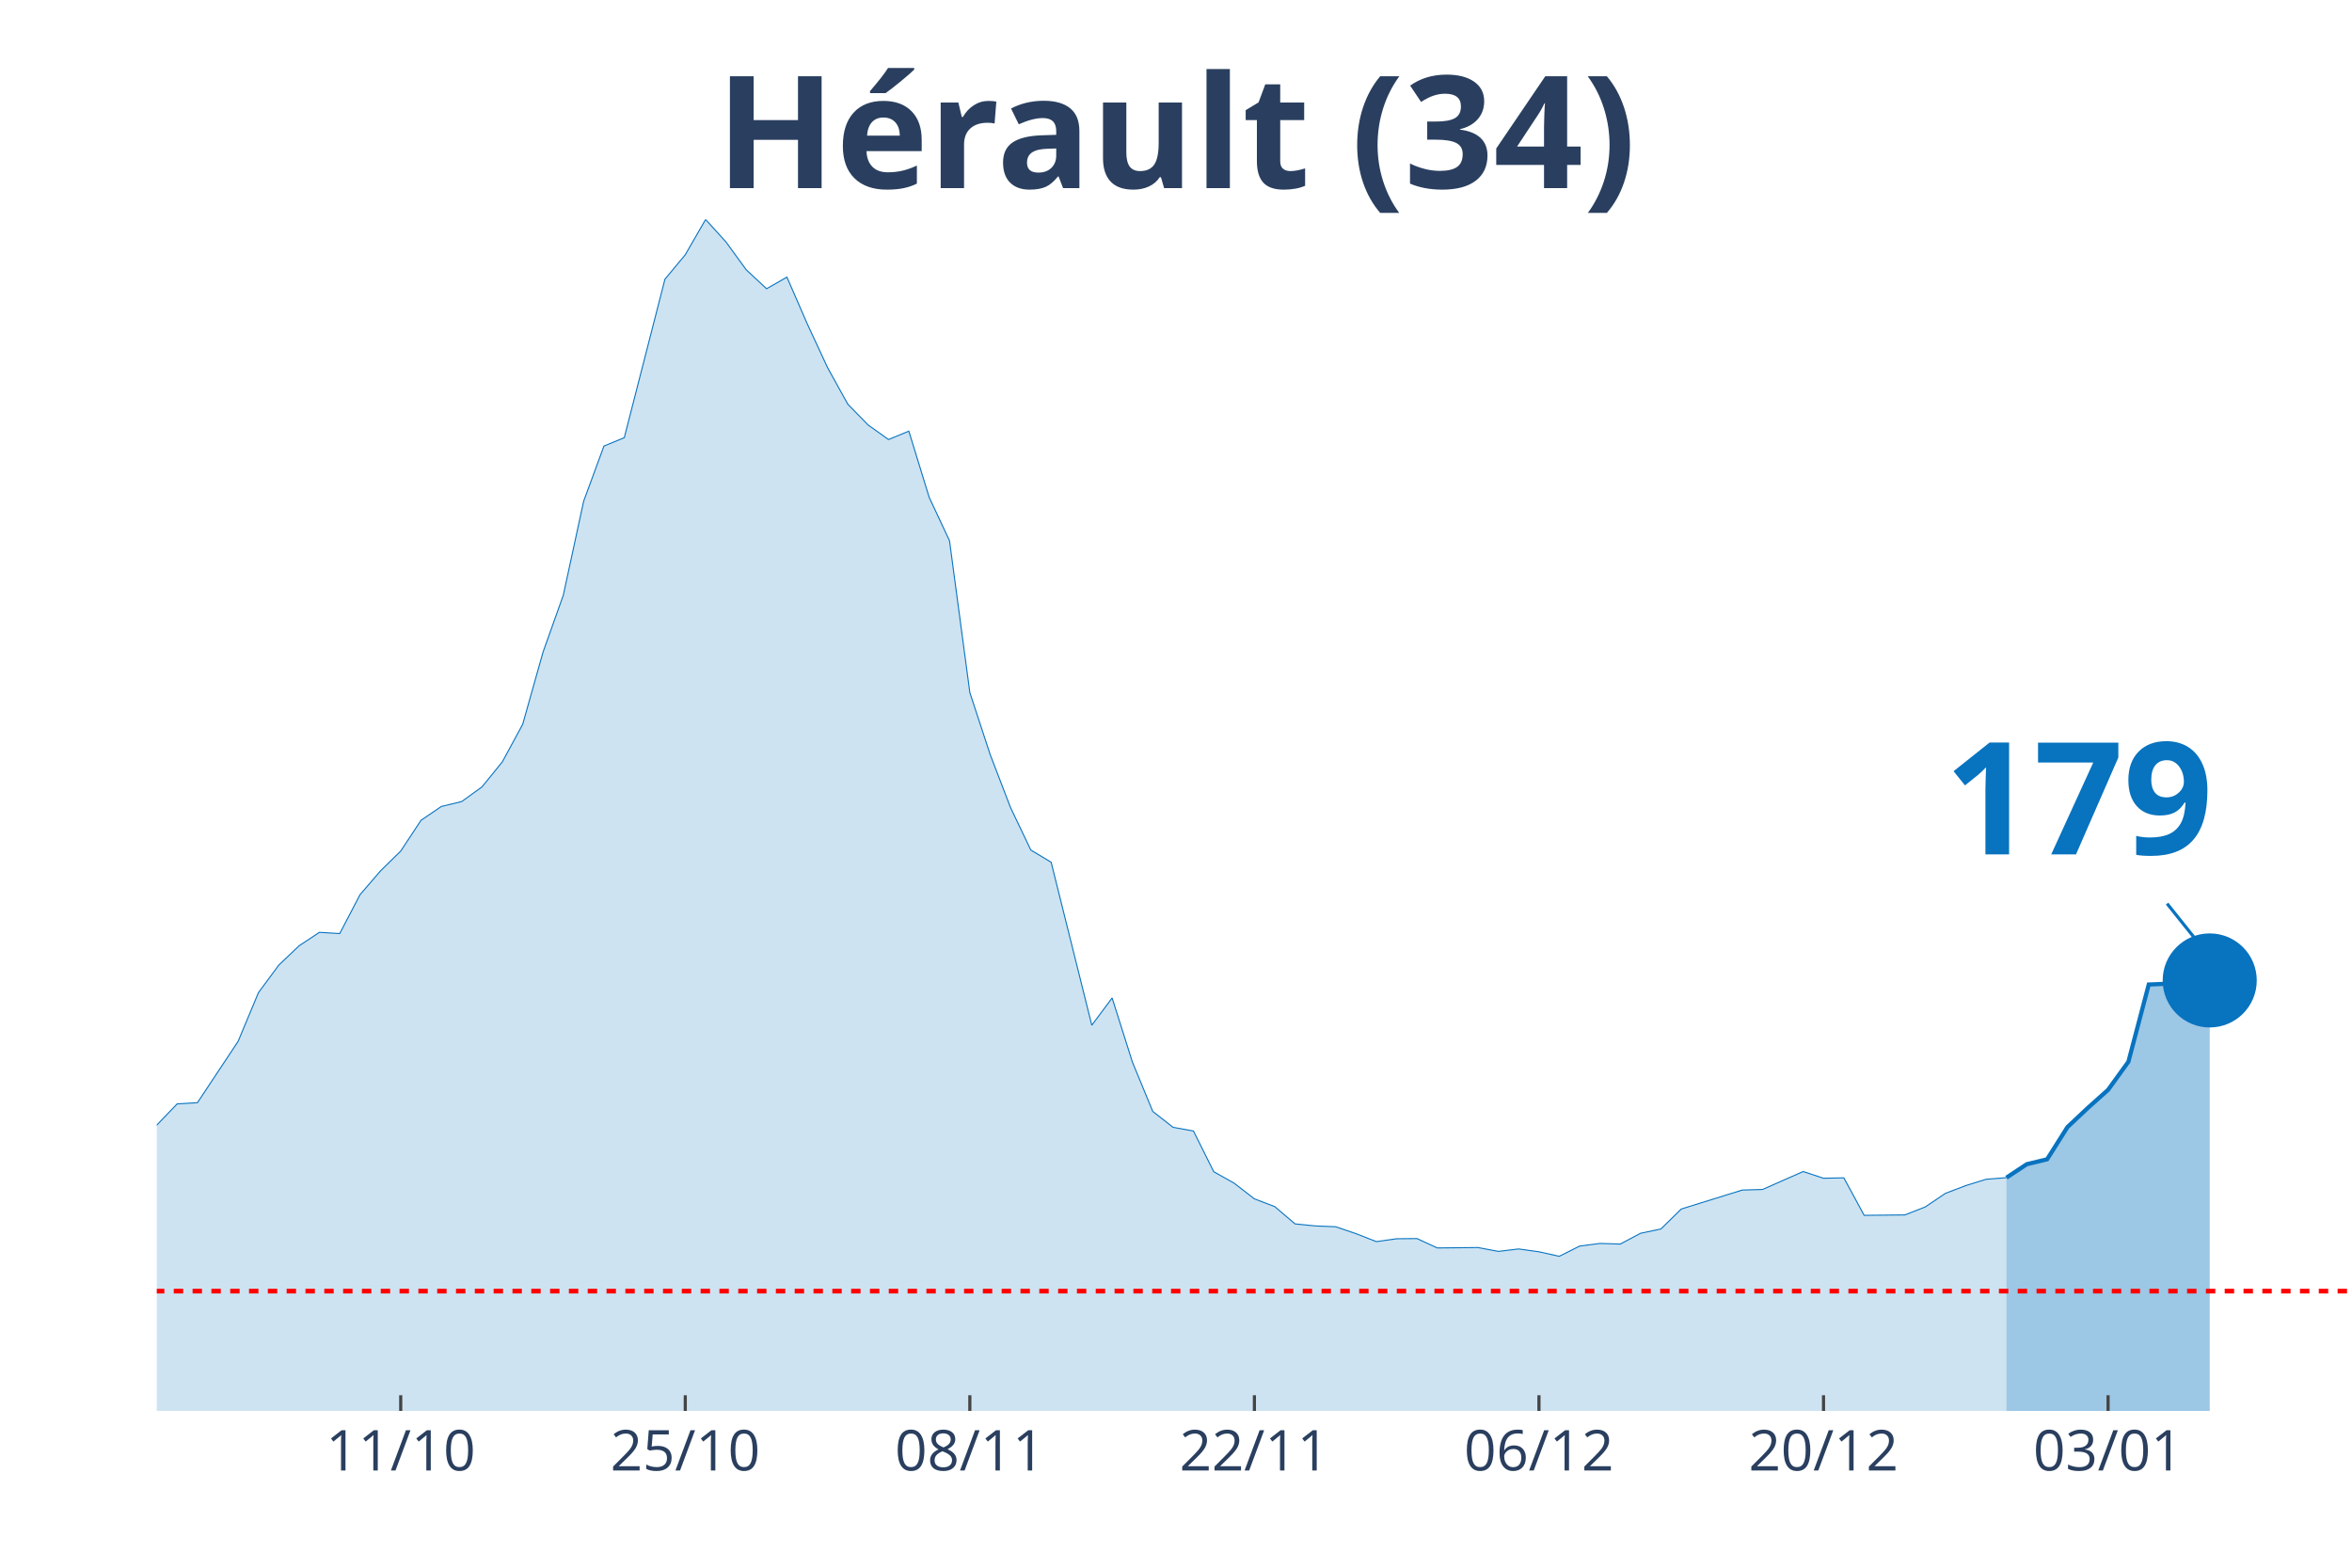
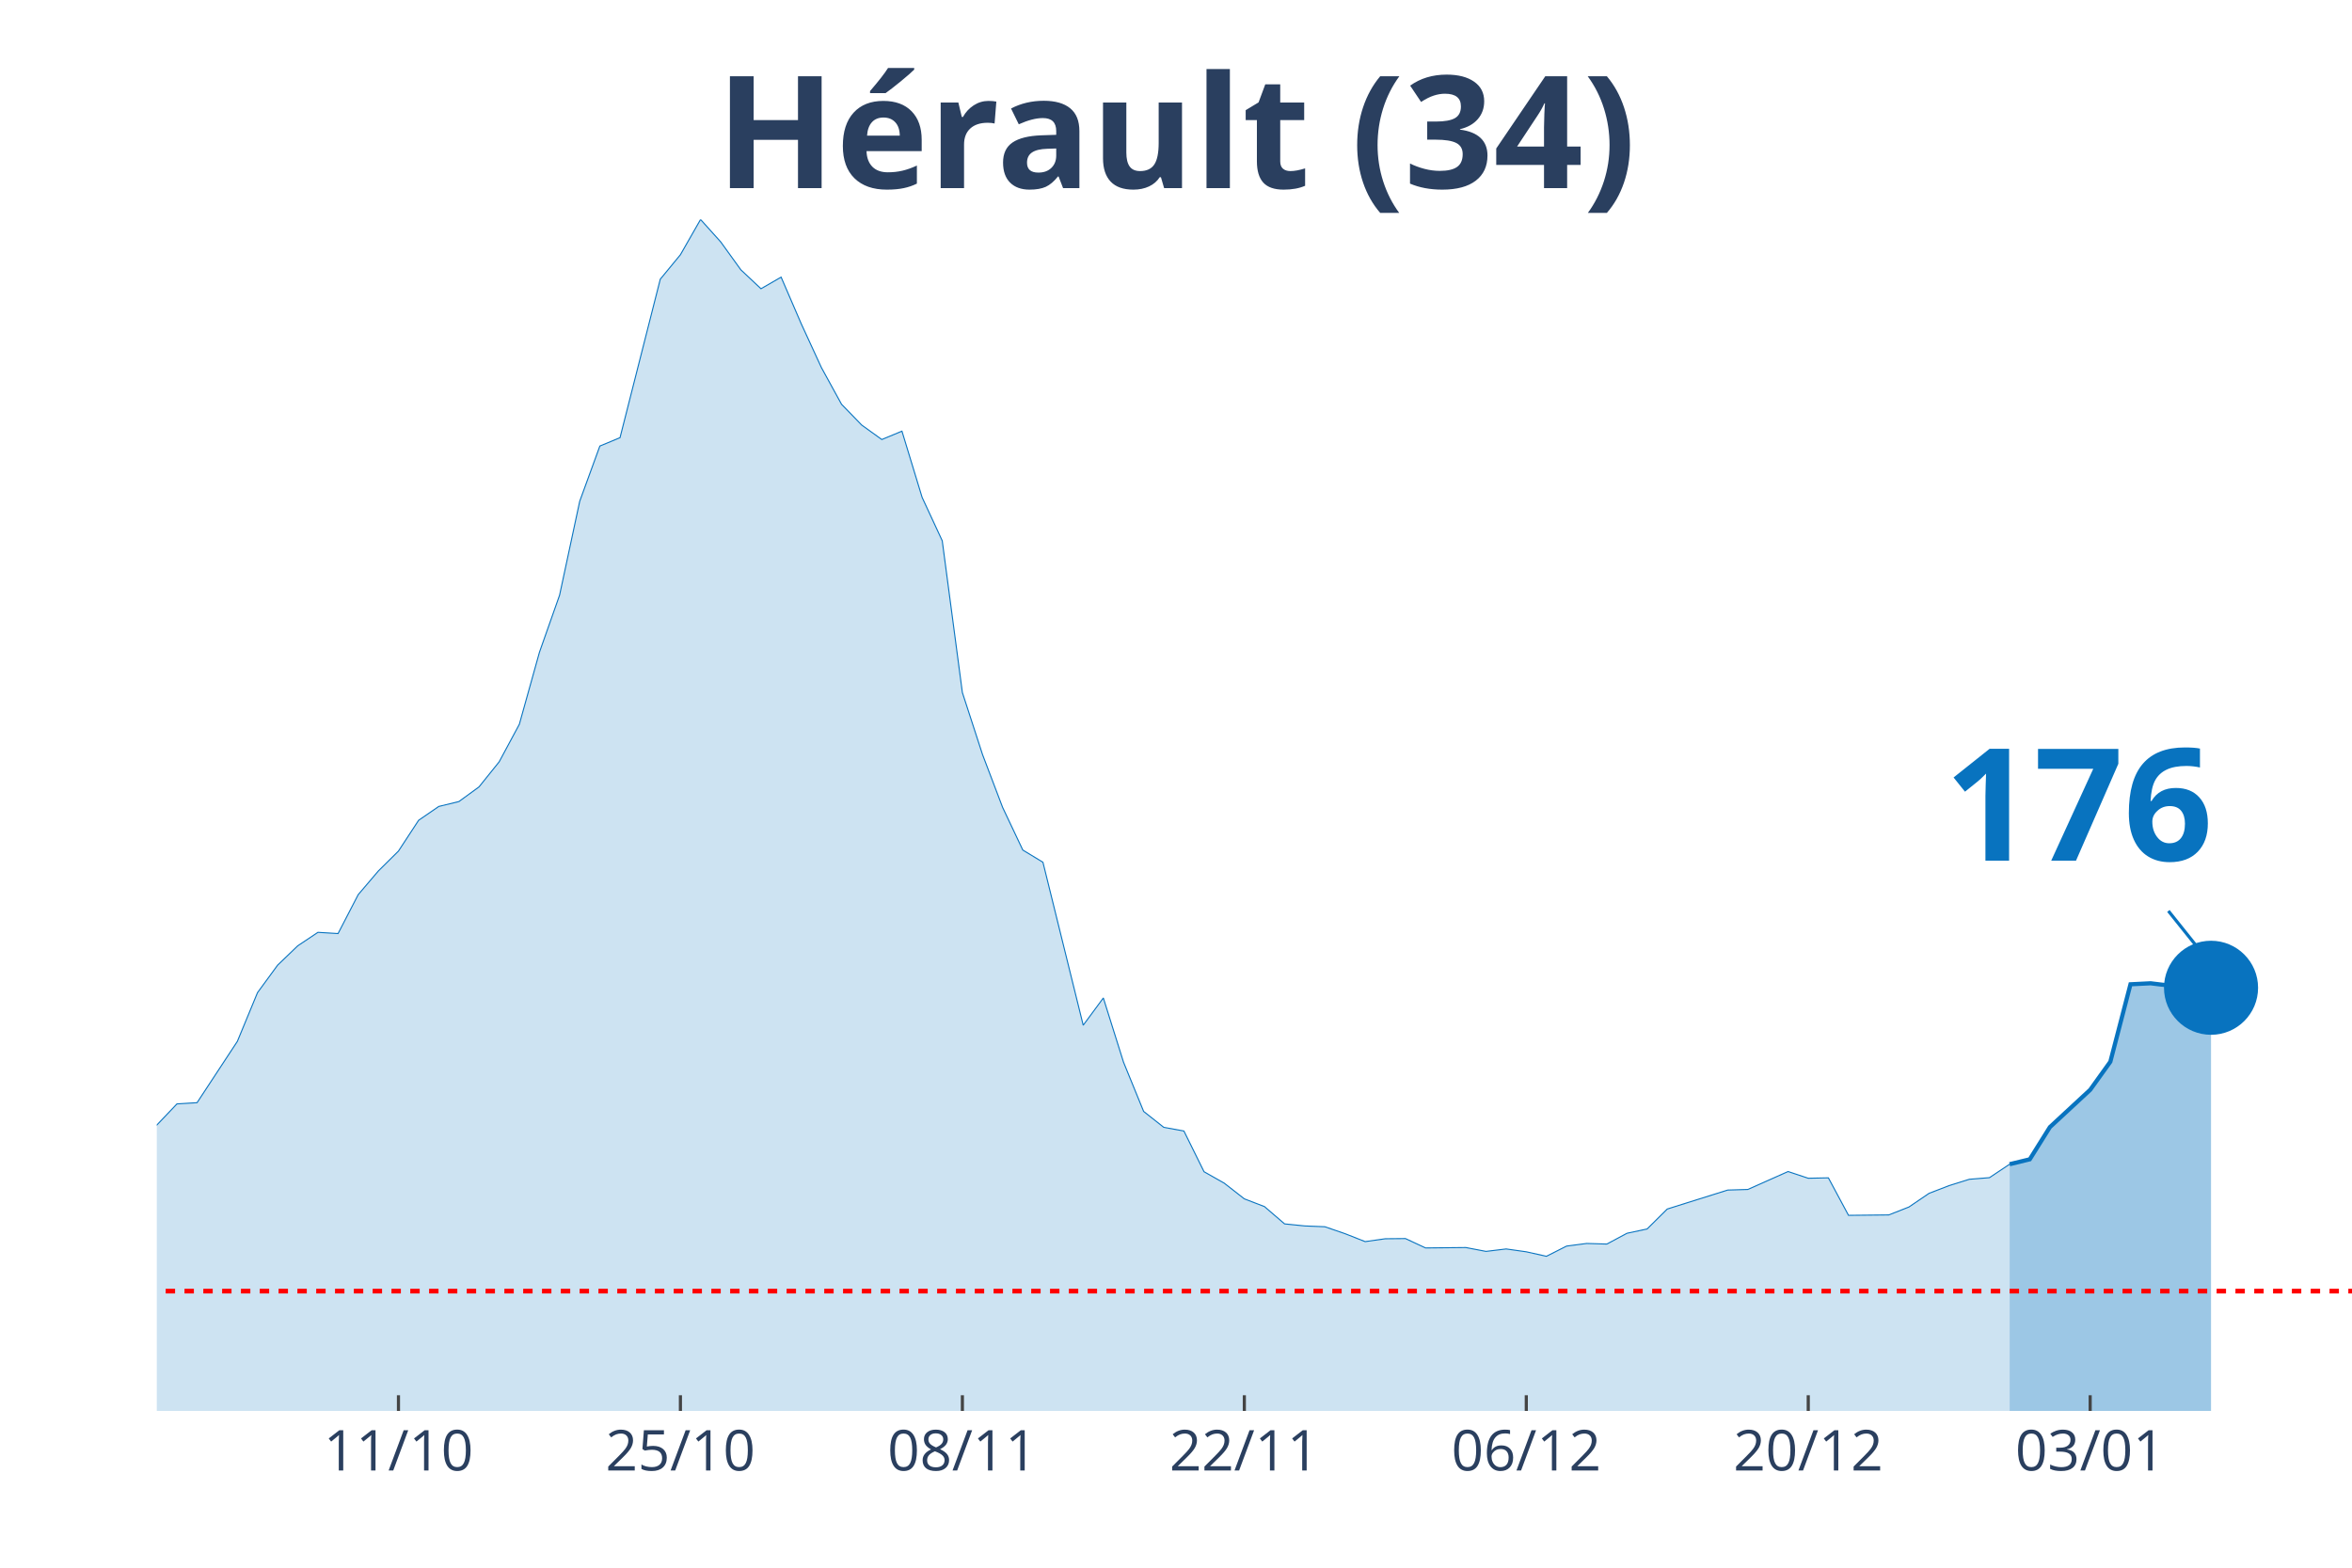
<svg xmlns="http://www.w3.org/2000/svg" class="main-svg" width="1125" height="750" style="" viewBox="0 0 750 500">
  <rect x="0" y="0" width="750" height="500" style="fill: rgb(0, 0, 0); fill-opacity: 0;" />
-   <defs id="defs-530b9e">
+   <defs id="defs-88bc3c">
    <g class="clips">
-       <clipPath id="clip530b9exyplot" class="plotclip">
+       <clipPath id="clip88bc3cxyplot" class="plotclip">
        <rect width="700" height="380" />
      </clipPath>
-       <clipPath class="axesclip" id="clip530b9ex">
+       <clipPath class="axesclip" id="clip88bc3cx">
        <rect x="50" y="0" width="700" height="500" />
      </clipPath>
-       <clipPath class="axesclip" id="clip530b9ey">
+       <clipPath class="axesclip" id="clip88bc3cy">
        <rect x="0" y="70" width="750" height="380" />
      </clipPath>
-       <clipPath class="axesclip" id="clip530b9exy">
+       <clipPath class="axesclip" id="clip88bc3cxy">
        <rect x="50" y="70" width="700" height="380" />
      </clipPath>
    </g>
    <g class="gradients" />
  </defs>
  <g class="bglayer">
    <rect class="bg" x="50" y="70" width="700" height="380" style="fill: rgb(0, 0, 0); fill-opacity: 0; stroke-width: 0;" />
  </g>
  <g class="layer-below">
    <g class="imagelayer" />
    <g class="shapelayer" />
  </g>
  <g class="cartesianlayer">
    <g class="subplot xy">
      <g class="layer-subplot">
        <g class="shapelayer" />
        <g class="imagelayer" />
      </g>
      <g class="gridlayer">
        <g class="x">
-           <path class="xgrid crisp" transform="translate(127.78,0)" d="M0,70v380" style="stroke: rgb(255, 255, 255); stroke-opacity: 1; stroke-width: 1px;" />
-           <path class="xgrid crisp" transform="translate(218.52,0)" d="M0,70v380" style="stroke: rgb(255, 255, 255); stroke-opacity: 1; stroke-width: 1px;" />
-           <path class="xgrid crisp" transform="translate(309.26,0)" d="M0,70v380" style="stroke: rgb(255, 255, 255); stroke-opacity: 1; stroke-width: 1px;" />
-           <path class="xgrid crisp" transform="translate(400,0)" d="M0,70v380" style="stroke: rgb(255, 255, 255); stroke-opacity: 1; stroke-width: 1px;" />
-           <path class="xgrid crisp" transform="translate(490.74,0)" d="M0,70v380" style="stroke: rgb(255, 255, 255); stroke-opacity: 1; stroke-width: 1px;" />
-           <path class="xgrid crisp" transform="translate(581.48,0)" d="M0,70v380" style="stroke: rgb(255, 255, 255); stroke-opacity: 1; stroke-width: 1px;" />
-           <path class="xgrid crisp" transform="translate(672.22,0)" d="M0,70v380" style="stroke: rgb(255, 255, 255); stroke-opacity: 1; stroke-width: 1px;" />
+           <path class="xgrid crisp" transform="translate(127.06,0)" d="M0,70v380" style="stroke: rgb(255, 255, 255); stroke-opacity: 1; stroke-width: 1px;" />
+           <path class="xgrid crisp" transform="translate(216.97,0)" d="M0,70v380" style="stroke: rgb(255, 255, 255); stroke-opacity: 1; stroke-width: 1px;" />
+           <path class="xgrid crisp" transform="translate(306.88,0)" d="M0,70v380" style="stroke: rgb(255, 255, 255); stroke-opacity: 1; stroke-width: 1px;" />
+           <path class="xgrid crisp" transform="translate(396.79,0)" d="M0,70v380" style="stroke: rgb(255, 255, 255); stroke-opacity: 1; stroke-width: 1px;" />
+           <path class="xgrid crisp" transform="translate(486.7,0)" d="M0,70v380" style="stroke: rgb(255, 255, 255); stroke-opacity: 1; stroke-width: 1px;" />
+           <path class="xgrid crisp" transform="translate(576.61,0)" d="M0,70v380" style="stroke: rgb(255, 255, 255); stroke-opacity: 1; stroke-width: 1px;" />
+           <path class="xgrid crisp" transform="translate(666.51,0)" d="M0,70v380" style="stroke: rgb(255, 255, 255); stroke-opacity: 1; stroke-width: 1px;" />
        </g>
        <g class="y" />
      </g>
      <g class="zerolinelayer" />
      <path class="xlines-below" />
      <path class="ylines-below" />
      <g class="overlines-below" />
      <g class="xaxislayer-below" />
      <g class="yaxislayer-below" />
      <g class="overaxes-below" />
-       <g class="plot" transform="translate(50, 70)" clip-path="url('#clip530b9exyplot')">
+       <g class="plot" transform="translate(50, 70)" clip-path="url('#clip88bc3cxyplot')">
        <g class="scatterlayer mlayer">
-           <g class="trace scatter tracef5f58d" style="stroke-miterlimit: 2;">
+           <g class="trace scatter trace2fc009" style="stroke-miterlimit: 2;">
            <g class="fills">
              <g>
-                 <path class="js-fill" d="M589.81,380L-881.48,380L-881.48,376.56L-816.67,379.55L-810.19,379.03L-479.63,377.14L-473.15,376.3L-414.81,373.96L-408.33,372.4L-369.44,370.45L-362.96,369.41L-337.04,362.65L-330.56,357.78L-317.59,348.29L-311.11,348.81L-304.63,349L-298.15,339.71L-278.7,321.26L-272.22,316.84L-259.26,310.99L-252.78,311.19L-213.89,306.12L-207.41,305.34L-194.44,306.96L-187.96,306.83L-162.04,306.51L-155.56,304.43L-142.59,303.65L-136.11,305.99L-110.19,303.52L-103.7,304.43L-97.22,303.65L-90.74,299.69L-77.78,298.32L-71.3,298.84L-51.85,304.36L-45.37,307.42L-38.89,305.21L-32.41,305.34L-25.93,307.94L-19.44,306.38L-6.48,297.48L0,288.83L6.48,282.08L12.96,281.69L25.93,262.13L32.41,246.6L38.89,237.82L45.37,231.65L51.85,227.36L58.33,227.75L64.81,215.34L71.3,207.8L77.78,201.44L84.26,191.62L90.74,187.21L97.22,185.65L103.7,180.97L110.19,172.98L116.67,161.02L123.15,138.02L129.63,119.82L136.11,89.87L142.59,72.26L149.07,69.59L162.04,19.04L168.52,11.24L175,0L181.48,7.15L187.96,16.05L194.44,22.09L200.93,18.39L207.41,33.27L213.89,47.24L220.37,58.94L226.85,65.56L233.33,70.18L239.81,67.51L246.3,88.63L252.78,102.47L259.26,150.88L265.74,170.64L272.22,187.53L278.7,201.11L285.19,205.01L298.15,256.99L304.63,248.29L311.11,268.76L317.59,284.48L324.07,289.55L330.56,290.72L337.04,303.71L343.52,307.35L350,312.36L356.48,314.83L362.96,320.35L369.44,321L375.93,321.26L382.41,323.47L388.89,326L395.37,325.09L401.85,325.03L408.33,328.02L421.3,327.89L427.78,329.12L434.26,328.34L440.74,329.25L447.22,330.68L453.7,327.43L460.19,326.59L466.67,326.78L473.15,323.34L479.63,321.97L486.11,315.61L492.59,313.59L505.56,309.56L512.04,309.37L525,303.65L531.48,305.79L537.96,305.66L544.44,317.62L557.41,317.49L563.89,314.96L570.37,310.6L576.85,308.13L583.33,306.12L589.81,305.6" style="fill: rgb(8, 115, 191); fill-opacity: 0.2; stroke-width: 0;" />
+                 <path class="js-fill" d="M590.83,380L-873.39,380L-873.39,376.56L-815.6,379.03L-809.17,379.55L-700,378.77L-693.58,378.77L-565.14,378.64L-558.72,378.44L-404.59,372.4L-398.17,372.66L-346.79,367.85L-340.37,366.03L-308.26,348.81L-301.83,349L-288.99,331.98L-282.57,328.02L-263.3,312.36L-256.88,310.99L-231.19,309.89L-224.77,306.38L-211.93,306.12L-205.5,305.34L-192.66,306.96L-186.24,306.83L-160.55,306.51L-154.13,304.43L-141.28,303.65L-134.86,305.99L-109.17,303.52L-102.75,304.43L-96.33,303.65L-89.91,299.69L-77.06,298.32L-70.64,298.84L-51.38,304.36L-44.95,307.42L-38.53,305.21L-32.11,305.34L-25.69,307.94L-19.27,306.38L-6.42,297.48L0,288.83L6.42,282.08L12.84,281.69L25.69,262.13L32.11,246.6L38.53,237.82L44.95,231.65L51.38,227.36L57.8,227.75L64.22,215.34L70.64,207.8L77.06,201.44L83.49,191.62L89.91,187.21L96.33,185.65L102.75,180.97L109.17,172.98L115.6,161.02L122.02,138.02L128.44,119.82L134.86,89.87L141.28,72.26L147.71,69.59L160.55,19.04L166.97,11.24L173.39,0L179.82,7.15L186.24,16.05L192.66,22.09L199.08,18.39L205.5,33.27L211.93,47.24L218.35,58.94L224.77,65.56L231.19,70.18L237.61,67.51L244.04,88.63L250.46,102.47L256.88,150.88L263.3,170.64L269.72,187.53L276.15,201.11L282.57,205.01L295.41,256.99L301.83,248.29L308.26,268.76L314.68,284.48L321.1,289.55L327.52,290.72L333.94,303.71L340.37,307.35L346.79,312.36L353.21,314.83L359.63,320.35L366.06,321L372.48,321.26L378.9,323.47L385.32,326L391.74,325.09L398.17,325.03L404.59,328.02L417.43,327.89L423.85,329.12L430.28,328.34L436.7,329.25L443.12,330.68L449.54,327.43L455.96,326.59L462.39,326.78L468.81,323.34L475.23,321.97L481.65,315.61L488.07,313.59L500.92,309.56L507.34,309.37L520.18,303.65L526.61,305.79L533.03,305.66L539.45,317.62L552.29,317.49L558.72,314.96L565.14,310.6L571.56,308.13L577.98,306.12L584.4,305.6L590.83,301.31" style="fill: rgb(8, 115, 191); fill-opacity: 0.2; stroke-width: 0;" />
              </g>
            </g>
            <g class="errorbars" />
            <g class="lines">
-               <path class="js-line" d="M-881.48,376.56L-816.67,379.55L-810.19,379.03L-479.63,377.14L-473.15,376.3L-414.81,373.96L-408.33,372.4L-369.44,370.45L-362.96,369.41L-337.04,362.65L-330.56,357.78L-317.59,348.29L-311.11,348.81L-304.63,349L-298.15,339.71L-278.7,321.26L-272.22,316.84L-259.26,310.99L-252.78,311.19L-213.89,306.12L-207.41,305.34L-194.44,306.96L-187.96,306.83L-162.04,306.51L-155.56,304.43L-142.59,303.65L-136.11,305.99L-110.19,303.52L-103.7,304.43L-97.22,303.65L-90.74,299.69L-77.78,298.32L-71.3,298.84L-51.85,304.36L-45.37,307.42L-38.89,305.21L-32.41,305.34L-25.93,307.94L-19.44,306.38L-6.48,297.48L0,288.83L6.48,282.08L12.96,281.69L25.93,262.13L32.41,246.6L38.89,237.82L45.37,231.65L51.85,227.36L58.33,227.75L64.81,215.34L71.3,207.8L77.78,201.44L84.26,191.62L90.74,187.21L97.22,185.65L103.7,180.97L110.19,172.98L116.67,161.02L123.15,138.02L129.63,119.82L136.11,89.87L142.59,72.26L149.07,69.59L162.04,19.04L168.52,11.24L175,0L181.48,7.15L187.96,16.05L194.44,22.09L200.93,18.39L207.41,33.27L213.89,47.24L220.37,58.94L226.85,65.56L233.33,70.18L239.81,67.51L246.3,88.63L252.78,102.47L259.26,150.88L265.74,170.64L272.22,187.53L278.7,201.11L285.19,205.01L298.15,256.99L304.63,248.29L311.11,268.76L317.59,284.48L324.07,289.55L330.56,290.72L337.04,303.71L343.52,307.35L350,312.36L356.48,314.83L362.96,320.35L369.44,321L375.93,321.26L382.41,323.47L388.89,326L395.37,325.09L401.85,325.03L408.33,328.02L421.3,327.89L427.78,329.12L434.26,328.34L440.74,329.25L447.22,330.68L453.7,327.43L460.19,326.59L466.67,326.78L473.15,323.34L479.63,321.97L486.11,315.61L492.59,313.59L505.56,309.56L512.04,309.37L525,303.65L531.48,305.79L537.96,305.66L544.44,317.62L557.41,317.49L563.89,314.96L570.37,310.6L576.85,308.13L583.33,306.12L589.81,305.6" style="vector-effect: non-scaling-stroke; fill: none; stroke: rgb(8, 115, 191); stroke-opacity: 1; stroke-width: 0.5px; opacity: 1;" />
+               <path class="js-line" d="M-873.39,376.56L-815.6,379.03L-809.17,379.55L-700,378.77L-693.58,378.77L-565.14,378.64L-558.72,378.44L-404.59,372.4L-398.17,372.66L-346.79,367.85L-340.37,366.03L-308.26,348.81L-301.83,349L-288.99,331.98L-282.57,328.02L-263.3,312.36L-256.88,310.99L-231.19,309.89L-224.77,306.38L-211.93,306.12L-205.5,305.34L-192.66,306.96L-186.24,306.83L-160.55,306.51L-154.13,304.43L-141.28,303.65L-134.86,305.99L-109.17,303.52L-102.75,304.43L-96.33,303.65L-89.91,299.69L-77.06,298.32L-70.64,298.84L-51.38,304.36L-44.95,307.42L-38.53,305.21L-32.11,305.34L-25.69,307.94L-19.27,306.38L-6.42,297.48L0,288.83L6.42,282.08L12.84,281.69L25.69,262.13L32.11,246.6L38.53,237.82L44.95,231.65L51.38,227.36L57.8,227.75L64.22,215.34L70.64,207.8L77.06,201.44L83.49,191.62L89.91,187.21L96.33,185.65L102.75,180.97L109.17,172.98L115.6,161.02L122.02,138.02L128.44,119.82L134.86,89.87L141.28,72.26L147.71,69.59L160.55,19.04L166.97,11.24L173.39,0L179.82,7.15L186.24,16.05L192.66,22.09L199.08,18.39L205.5,33.27L211.93,47.24L218.35,58.94L224.77,65.56L231.19,70.18L237.61,67.51L244.04,88.63L250.46,102.47L256.88,150.88L263.3,170.64L269.72,187.53L276.15,201.11L282.57,205.01L295.41,256.99L301.83,248.29L308.26,268.76L314.68,284.48L321.1,289.55L327.52,290.72L333.94,303.71L340.37,307.35L346.79,312.36L353.21,314.83L359.63,320.35L366.06,321L372.48,321.26L378.9,323.47L385.32,326L391.74,325.09L398.17,325.03L404.59,328.02L417.43,327.89L423.85,329.12L430.28,328.34L436.7,329.25L443.12,330.68L449.54,327.43L455.96,326.59L462.39,326.78L468.81,323.34L475.23,321.97L481.65,315.61L488.07,313.59L500.92,309.56L507.34,309.37L520.18,303.65L526.61,305.79L533.03,305.66L539.45,317.62L552.29,317.49L558.72,314.96L565.14,310.6L571.56,308.13L577.98,306.12L584.4,305.6L590.83,301.31" style="vector-effect: non-scaling-stroke; fill: none; stroke: rgb(8, 115, 191); stroke-opacity: 1; stroke-width: 0.5px; opacity: 1;" />
            </g>
            <g class="points" />
            <g class="text" />
          </g>
-           <g class="trace scatter trace0a90bd" style="stroke-miterlimit: 2;">
+           <g class="trace scatter trace455002" style="stroke-miterlimit: 2;">
            <g class="fills">
              <g>
-                 <path class="js-fill" d="M654.63,380L589.81,380L589.81,305.6L596.3,301.31L602.78,299.75L609.26,289.48L615.74,283.38L622.22,277.59L628.7,268.63L635.19,244L641.67,243.74L648.15,244.52L654.63,242.7" style="fill: rgb(8, 115, 191); fill-opacity: 0.4; stroke-width: 0;" />
+                 <path class="js-fill" d="M655.05,380L590.83,380L590.83,301.31L597.25,299.75L603.67,289.48L616.51,277.59L622.94,268.63L629.36,243.93L635.78,243.61L642.2,244.39L648.62,242.57L655.05,245.04" style="fill: rgb(8, 115, 191); fill-opacity: 0.4; stroke-width: 0;" />
              </g>
            </g>
            <g class="errorbars" />
            <g class="lines">
-               <path class="js-line" d="M589.81,305.6L596.3,301.31L602.78,299.75L609.26,289.48L615.74,283.38L622.22,277.59L628.7,268.63L635.19,244L641.67,243.74L648.15,244.52L654.63,242.7" style="vector-effect: non-scaling-stroke; fill: none; stroke: rgb(8, 115, 191); stroke-opacity: 1; stroke-width: 2px; opacity: 1;" />
+               <path class="js-line" d="M590.83,301.31L597.25,299.75L603.67,289.48L616.51,277.59L622.94,268.63L629.36,243.93L635.78,243.61L642.2,244.39L648.62,242.57L655.05,245.04" style="vector-effect: non-scaling-stroke; fill: none; stroke: rgb(8, 115, 191); stroke-opacity: 1; stroke-width: 2px; opacity: 1;" />
            </g>
            <g class="points" />
            <g class="text" />
          </g>
-           <g class="trace scatter trace77cc07" style="stroke-miterlimit: 2; opacity: 1;">
+           <g class="trace scatter traceab58b1" style="stroke-miterlimit: 2; opacity: 1;">
            <g class="fills" />
            <g class="errorbars" />
            <g class="lines" />
            <g class="points">
-               <path class="point" transform="translate(654.63,242.7)" d="M15,0A15,15 0 1,1 0,-15A15,15 0 0,1 15,0Z" style="opacity: 1; stroke-width: 0px; fill: rgb(8, 115, 191); fill-opacity: 1;" />
+               <path class="point" transform="translate(655.05,245.04)" d="M15,0A15,15 0 1,1 0,-15A15,15 0 0,1 15,0Z" style="opacity: 1; stroke-width: 0px; fill: rgb(8, 115, 191); fill-opacity: 1;" />
            </g>
            <g class="text" />
          </g>
        </g>
      </g>
      <g class="overplot" />
      <path class="xlines-above crisp" style="fill: none; stroke-width: 1px; stroke: rgb(0, 0, 0); stroke-opacity: 0;" d="" />
      <path class="ylines-above crisp" style="fill: none;" d="M0,0" />
      <g class="overlines-above" />
      <g class="xaxislayer-above">
-         <path class="xtick ticks crisp" d="M0,450v-5" transform="translate(127.78,0)" style="stroke: rgb(68, 68, 68); stroke-opacity: 1; stroke-width: 1px;" />
-         <path class="xtick ticks crisp" d="M0,450v-5" transform="translate(218.52,0)" style="stroke: rgb(68, 68, 68); stroke-opacity: 1; stroke-width: 1px;" />
-         <path class="xtick ticks crisp" d="M0,450v-5" transform="translate(309.26,0)" style="stroke: rgb(68, 68, 68); stroke-opacity: 1; stroke-width: 1px;" />
-         <path class="xtick ticks crisp" d="M0,450v-5" transform="translate(400,0)" style="stroke: rgb(68, 68, 68); stroke-opacity: 1; stroke-width: 1px;" />
-         <path class="xtick ticks crisp" d="M0,450v-5" transform="translate(490.74,0)" style="stroke: rgb(68, 68, 68); stroke-opacity: 1; stroke-width: 1px;" />
-         <path class="xtick ticks crisp" d="M0,450v-5" transform="translate(581.48,0)" style="stroke: rgb(68, 68, 68); stroke-opacity: 1; stroke-width: 1px;" />
-         <path class="xtick ticks crisp" d="M0,450v-5" transform="translate(672.22,0)" style="stroke: rgb(68, 68, 68); stroke-opacity: 1; stroke-width: 1px;" />
+         <path class="xtick ticks crisp" d="M0,450v-5" transform="translate(127.06,0)" style="stroke: rgb(68, 68, 68); stroke-opacity: 1; stroke-width: 1px;" />
+         <path class="xtick ticks crisp" d="M0,450v-5" transform="translate(216.97,0)" style="stroke: rgb(68, 68, 68); stroke-opacity: 1; stroke-width: 1px;" />
+         <path class="xtick ticks crisp" d="M0,450v-5" transform="translate(306.88,0)" style="stroke: rgb(68, 68, 68); stroke-opacity: 1; stroke-width: 1px;" />
+         <path class="xtick ticks crisp" d="M0,450v-5" transform="translate(396.79,0)" style="stroke: rgb(68, 68, 68); stroke-opacity: 1; stroke-width: 1px;" />
+         <path class="xtick ticks crisp" d="M0,450v-5" transform="translate(486.7,0)" style="stroke: rgb(68, 68, 68); stroke-opacity: 1; stroke-width: 1px;" />
+         <path class="xtick ticks crisp" d="M0,450v-5" transform="translate(576.61,0)" style="stroke: rgb(68, 68, 68); stroke-opacity: 1; stroke-width: 1px;" />
+         <path class="xtick ticks crisp" d="M0,450v-5" transform="translate(666.51,0)" style="stroke: rgb(68, 68, 68); stroke-opacity: 1; stroke-width: 1px;" />
        <g class="xtick">
-           <text text-anchor="middle" x="0" y="469" transform="translate(127.78,0)" style="font-family: 'Open Sans', verdana, arial, sans-serif; font-size: 18px; fill: rgb(42, 63, 95); fill-opacity: 1; white-space: pre;">11/10</text>
+           <text text-anchor="middle" x="0" y="469" transform="translate(127.06,0)" style="font-family: 'Open Sans', verdana, arial, sans-serif; font-size: 18px; fill: rgb(42, 63, 95); fill-opacity: 1; white-space: pre;">11/10</text>
        </g>
        <g class="xtick">
-           <text text-anchor="middle" x="0" y="469" transform="translate(218.52,0)" style="font-family: 'Open Sans', verdana, arial, sans-serif; font-size: 18px; fill: rgb(42, 63, 95); fill-opacity: 1; white-space: pre;">25/10</text>
+           <text text-anchor="middle" x="0" y="469" transform="translate(216.97,0)" style="font-family: 'Open Sans', verdana, arial, sans-serif; font-size: 18px; fill: rgb(42, 63, 95); fill-opacity: 1; white-space: pre;">25/10</text>
        </g>
        <g class="xtick">
-           <text text-anchor="middle" x="0" y="469" transform="translate(309.26,0)" style="font-family: 'Open Sans', verdana, arial, sans-serif; font-size: 18px; fill: rgb(42, 63, 95); fill-opacity: 1; white-space: pre;">08/11</text>
+           <text text-anchor="middle" x="0" y="469" transform="translate(306.88,0)" style="font-family: 'Open Sans', verdana, arial, sans-serif; font-size: 18px; fill: rgb(42, 63, 95); fill-opacity: 1; white-space: pre;">08/11</text>
        </g>
        <g class="xtick">
-           <text text-anchor="middle" x="0" y="469" transform="translate(400,0)" style="font-family: 'Open Sans', verdana, arial, sans-serif; font-size: 18px; fill: rgb(42, 63, 95); fill-opacity: 1; white-space: pre;">22/11</text>
+           <text text-anchor="middle" x="0" y="469" transform="translate(396.79,0)" style="font-family: 'Open Sans', verdana, arial, sans-serif; font-size: 18px; fill: rgb(42, 63, 95); fill-opacity: 1; white-space: pre;">22/11</text>
        </g>
        <g class="xtick">
-           <text text-anchor="middle" x="0" y="469" transform="translate(490.74,0)" style="font-family: 'Open Sans', verdana, arial, sans-serif; font-size: 18px; fill: rgb(42, 63, 95); fill-opacity: 1; white-space: pre;">06/12</text>
+           <text text-anchor="middle" x="0" y="469" transform="translate(486.7,0)" style="font-family: 'Open Sans', verdana, arial, sans-serif; font-size: 18px; fill: rgb(42, 63, 95); fill-opacity: 1; white-space: pre;">06/12</text>
        </g>
        <g class="xtick">
-           <text text-anchor="middle" x="0" y="469" transform="translate(581.48,0)" style="font-family: 'Open Sans', verdana, arial, sans-serif; font-size: 18px; fill: rgb(42, 63, 95); fill-opacity: 1; white-space: pre;">20/12</text>
+           <text text-anchor="middle" x="0" y="469" transform="translate(576.61,0)" style="font-family: 'Open Sans', verdana, arial, sans-serif; font-size: 18px; fill: rgb(42, 63, 95); fill-opacity: 1; white-space: pre;">20/12</text>
        </g>
        <g class="xtick">
-           <text text-anchor="middle" x="0" y="469" transform="translate(672.22,0)" style="font-family: 'Open Sans', verdana, arial, sans-serif; font-size: 18px; fill: rgb(42, 63, 95); fill-opacity: 1; white-space: pre;">03/01</text>
+           <text text-anchor="middle" x="0" y="469" transform="translate(666.51,0)" style="font-family: 'Open Sans', verdana, arial, sans-serif; font-size: 18px; fill: rgb(42, 63, 95); fill-opacity: 1; white-space: pre;">03/01</text>
        </g>
      </g>
      <g class="yaxislayer-above" />
      <g class="overaxes-above" />
    </g>
  </g>
  <g class="polarlayer" />
  <g class="ternarylayer" />
  <g class="geolayer" />
  <g class="funnelarealayer" />
  <g class="pielayer" />
  <g class="treemaplayer" />
  <g class="sunburstlayer" />
  <g class="glimages" />
-   <defs id="topdefs-530b9e">
+   <defs id="topdefs-88bc3c">
    <g class="clips" />
  </defs>
  <g class="layer-above">
    <g class="imagelayer" />
    <g class="shapelayer">
-       <path data-index="0" fill-rule="evenodd" d="M-3592.59,411.79L1145.37,411.79" clip-path="url('#clip530b9exy')" style="opacity: 1; stroke: rgb(255, 0, 0); stroke-opacity: 1; fill: rgb(0, 0, 0); fill-opacity: 0; stroke-dasharray: 3px, 3px; stroke-width: 1.5px;" />
+       <path data-index="0" fill-rule="evenodd" d="M-3559.17,411.79L1135.32,411.79" clip-path="url('#clip88bc3cxy')" style="opacity: 1; stroke: rgb(255, 0, 0); stroke-opacity: 1; fill: rgb(0, 0, 0); fill-opacity: 0; stroke-dasharray: 3px, 3px; stroke-width: 1.5px;" />
    </g>
  </g>
  <g class="infolayer">
    <g class="g-gtitle">
      <text class="gtitle" x="375" y="25" text-anchor="middle" dy="0.7em" style="font-family: 'Open Sans', verdana, arial, sans-serif; font-size: 50px; fill: rgb(42, 63, 95); opacity: 1; font-weight: normal; white-space: pre;">
        <tspan style="font-weight:bold">Hérault (34)</tspan>
      </text>
    </g>
    <g class="g-xtitle" />
    <g class="annotation" data-index="0" style="opacity: 1;">
-       <g class="annotation-text-g" transform="rotate(0,662.63,252.7)">
-         <g class="cursor-pointer" transform="translate(605, 217)">
+       <g class="annotation-text-g" transform="rotate(0,663.05,255.04)">
+         <g class="cursor-pointer" transform="translate(605, 219)">
          <rect class="bg" x="0.5" y="0.5" width="115" height="71" style="stroke-width: 1px; stroke: rgb(0, 0, 0); stroke-opacity: 0; fill: rgb(255, 255, 255); fill-opacity: 0.6;" />
          <text class="annotation-text" text-anchor="middle" x="57.812" y="55.5" style="font-family: 'Open Sans', verdana, arial, sans-serif; font-size: 50px; fill: rgb(8, 115, 191); fill-opacity: 1; white-space: pre;">
-             <tspan style="font-weight:bold">179 </tspan>
+             <tspan style="font-weight:bold">176 </tspan>
          </text>
        </g>
      </g>
      <g class="annotation-arrow-g" style="opacity: 1;">
-         <path d="M691.03,288.2L702.63,302.7" style="stroke-width: 1px; stroke: rgb(8, 115, 191); stroke-opacity: 1; stroke-dasharray: 0px, 0px, 18.569px, 18.569px;" />
+         <path d="M691.45,290.54L703.05,305.04" style="stroke-width: 1px; stroke: rgb(8, 115, 191); stroke-opacity: 1; stroke-dasharray: 0px, 0px, 18.569px, 18.569px;" />
      </g>
    </g>
  </g>
</svg>
